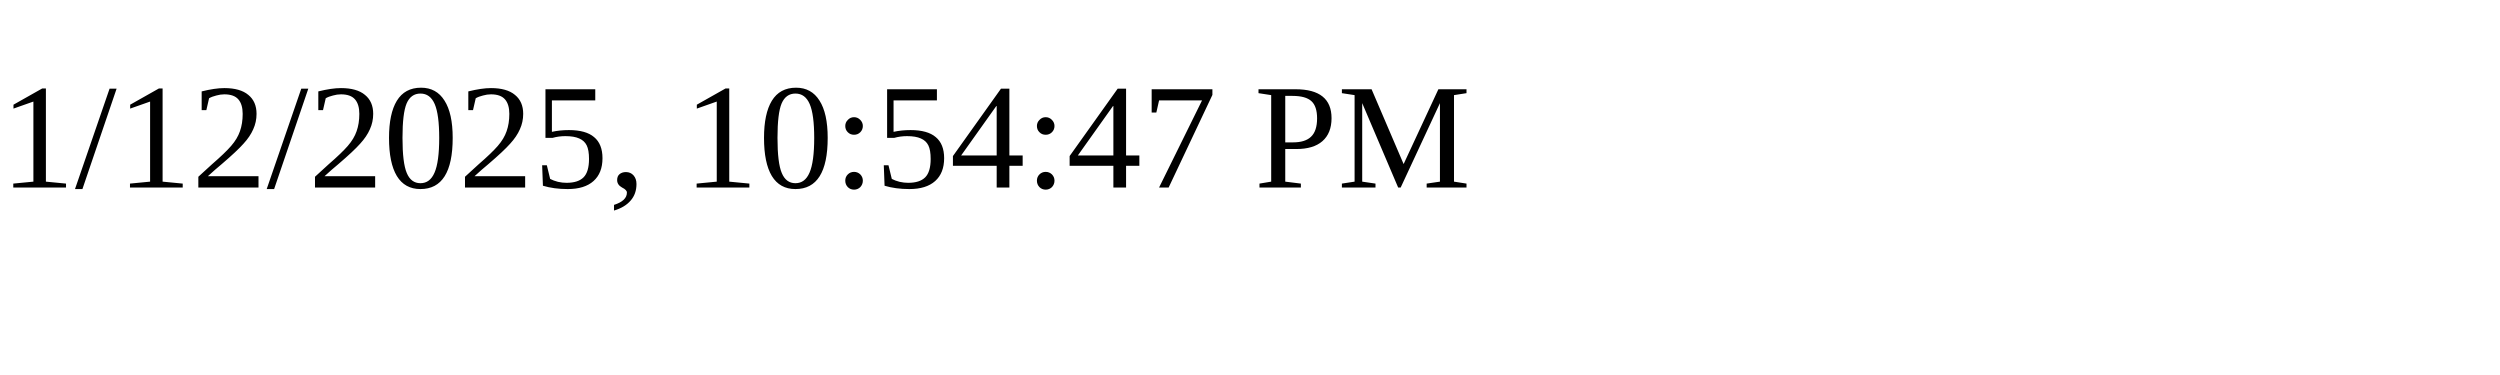
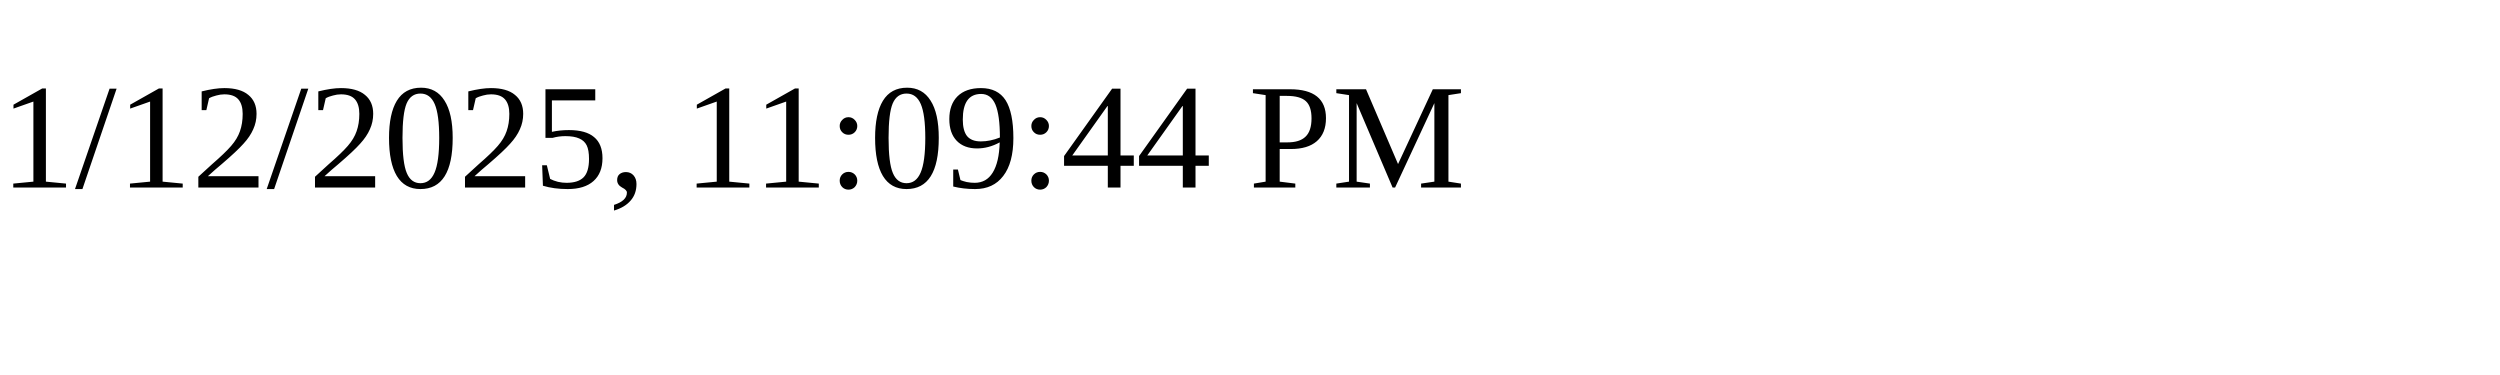
<svg xmlns="http://www.w3.org/2000/svg" height="30" width="200">
-   <text x="0" y="15">1/12/2025, 10:54:47 PM</text>
+   <text x="0" y="15">1/12/2025, 11:09:44 PM</text>
</svg>
